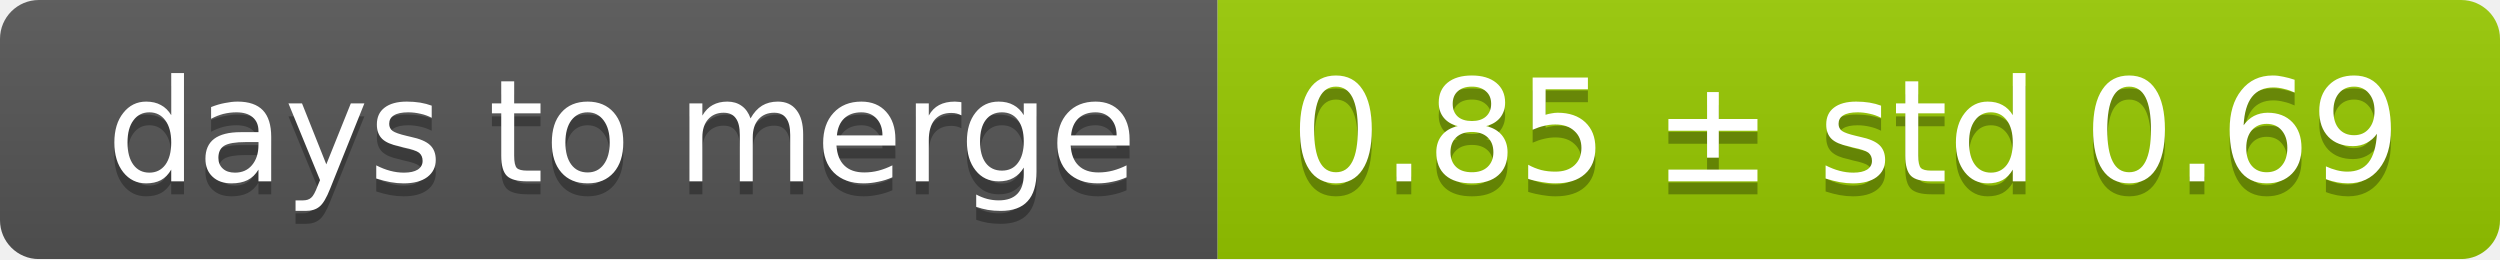
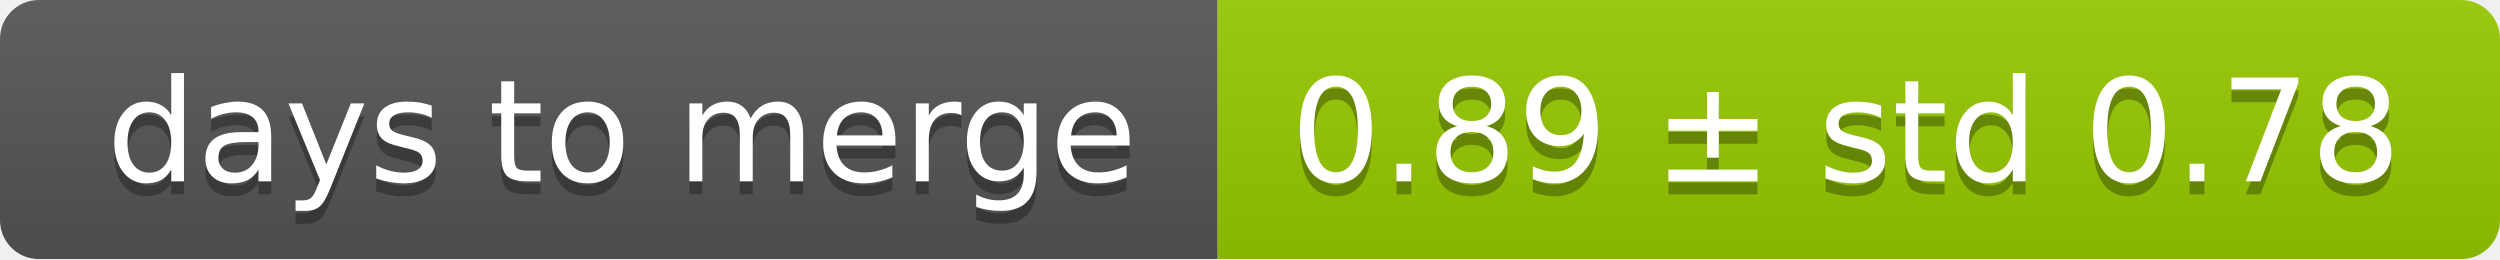
<svg xmlns="http://www.w3.org/2000/svg" width="193" height="20">
  <linearGradient id="smooth" x2="0" y2="100%">
    <stop offset="0" stop-color="#bbb" stop-opacity=".1" />
    <stop offset="1" stop-opacity=".1" />
  </linearGradient>
  <mask id="round">
    <rect width="193" height="20" rx="3" fill="#fff" />
  </mask>
  <g mask="url(#round)">
    <rect width="94" height="20" fill="#555" />
    <rect x="94" width="99" height="20" fill="#97ca00" />
    <rect width="193" height="20" fill="url(#smooth)" />
  </g>
  <g fill="#fff" text-anchor="middle" font-family="DejaVu Sans,Verdana,Geneva,sans-serif" font-size="11">
    <text x="48" y="15" fill="#010101" fill-opacity=".3">days to merge</text>
    <text x="48" y="14">days to merge</text>
-     <text x="142.5" y="15" fill="#010101" fill-opacity=".3">0.85 ± std 0.69</text>
-     <text x="142.5" y="14">0.85 ± std 0.69</text>
+     <text x="142.5" y="15" fill="#010101" fill-opacity=".3">0.89 ± std 0.78</text>
+     <text x="142.5" y="14">0.89 ± std 0.78</text>
  </g>
</svg>
